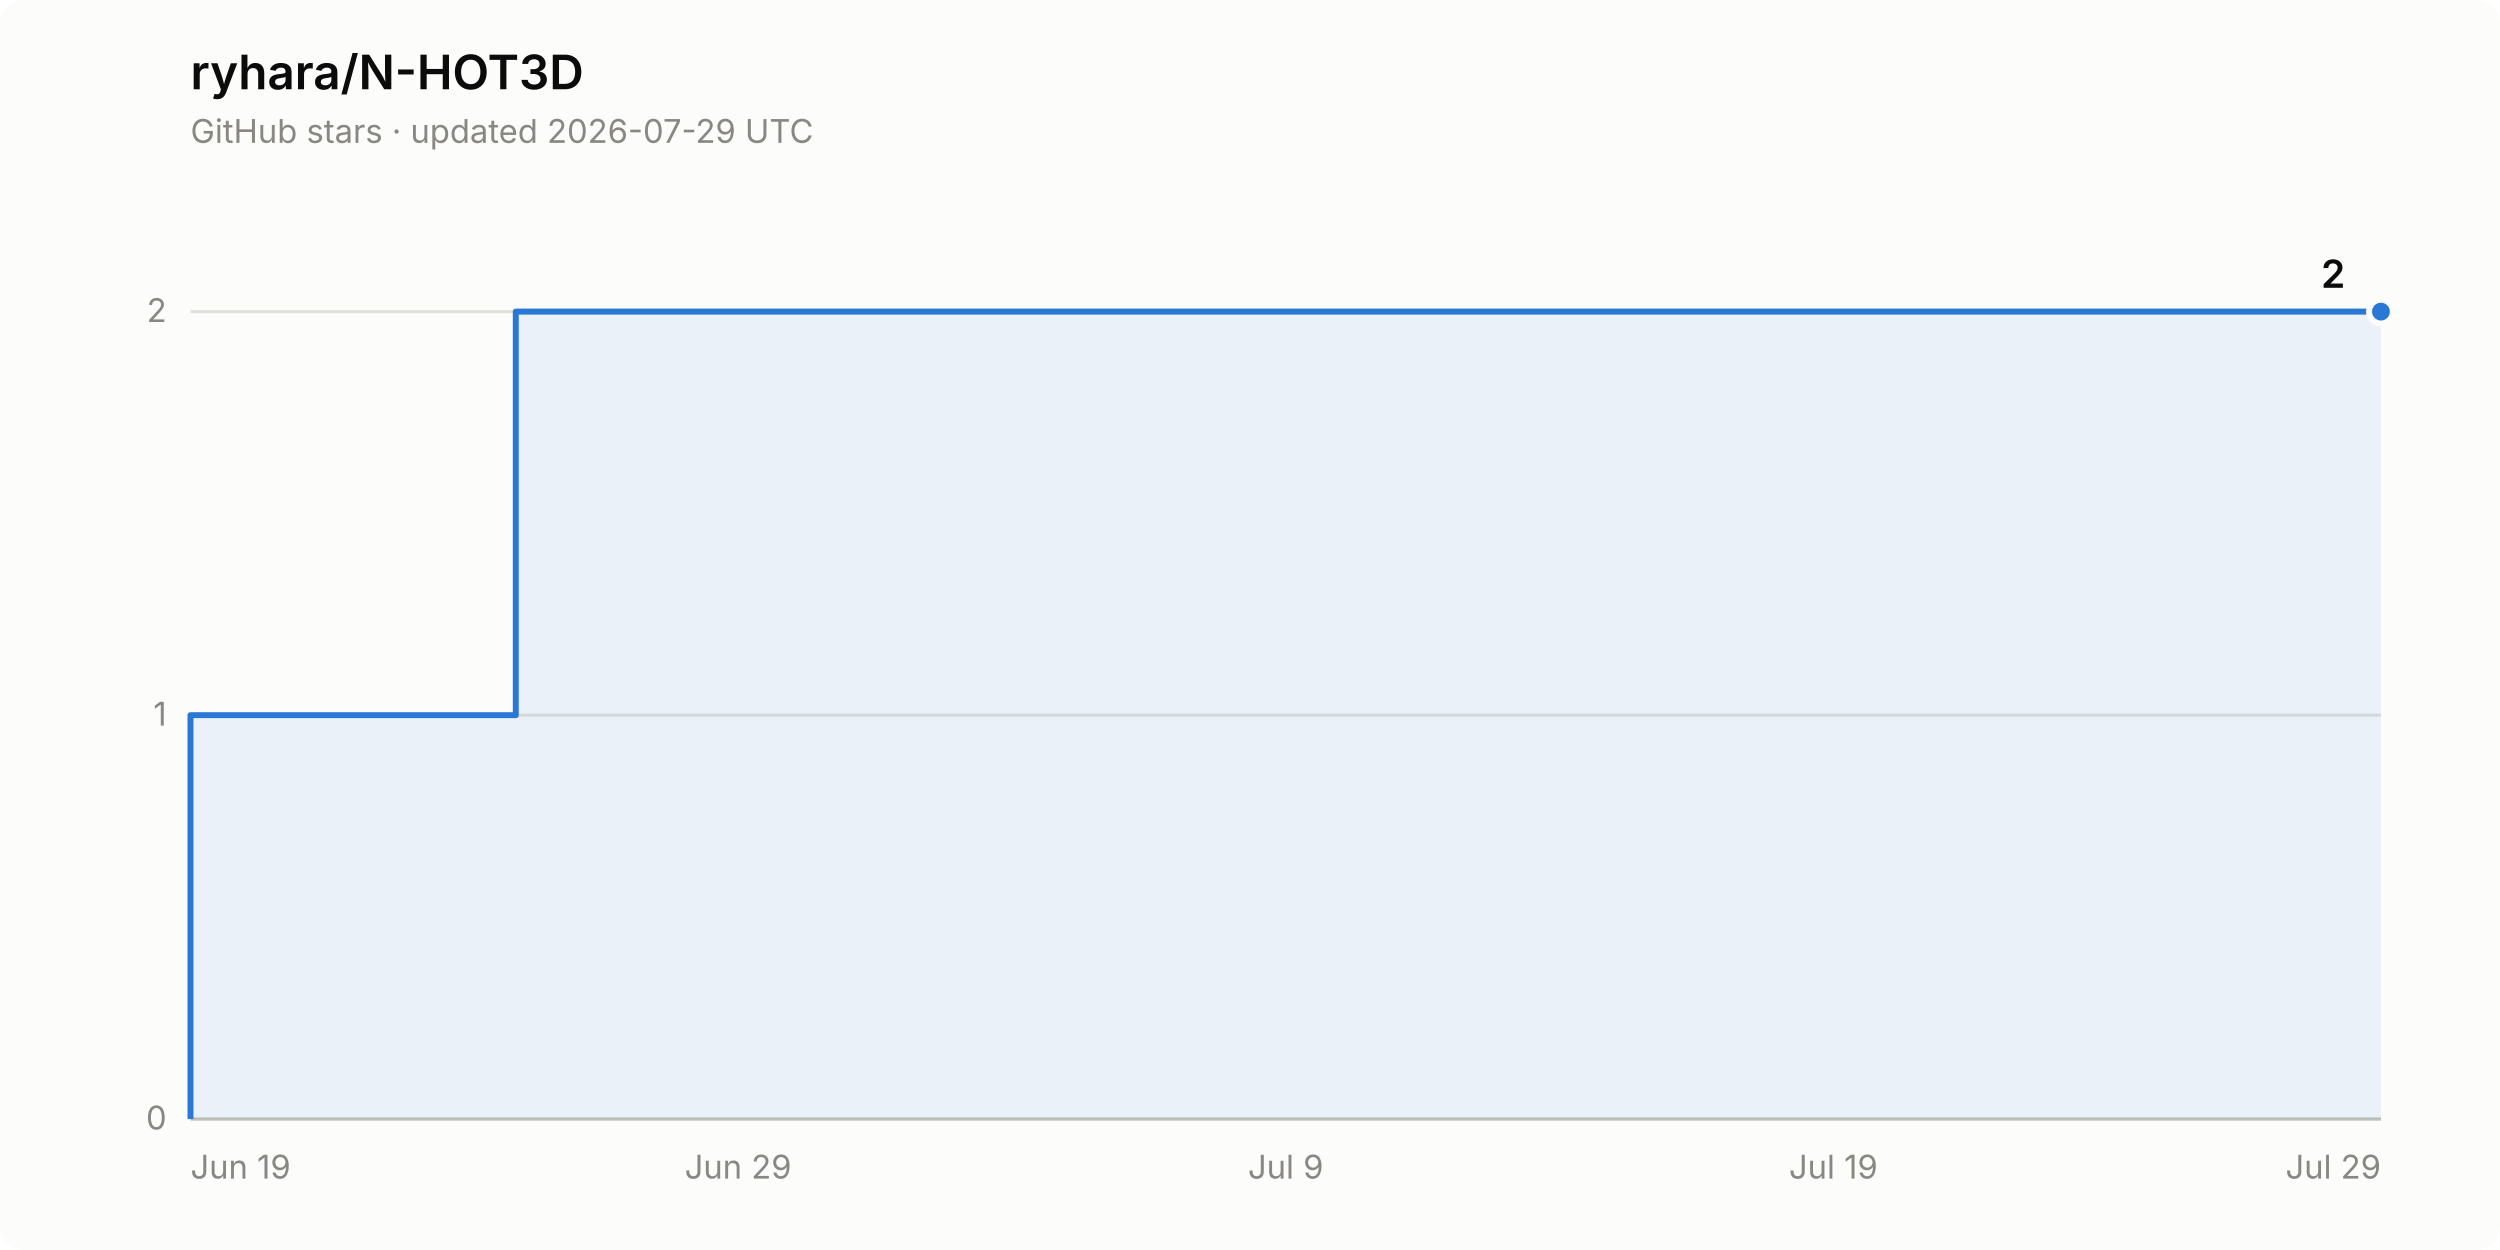
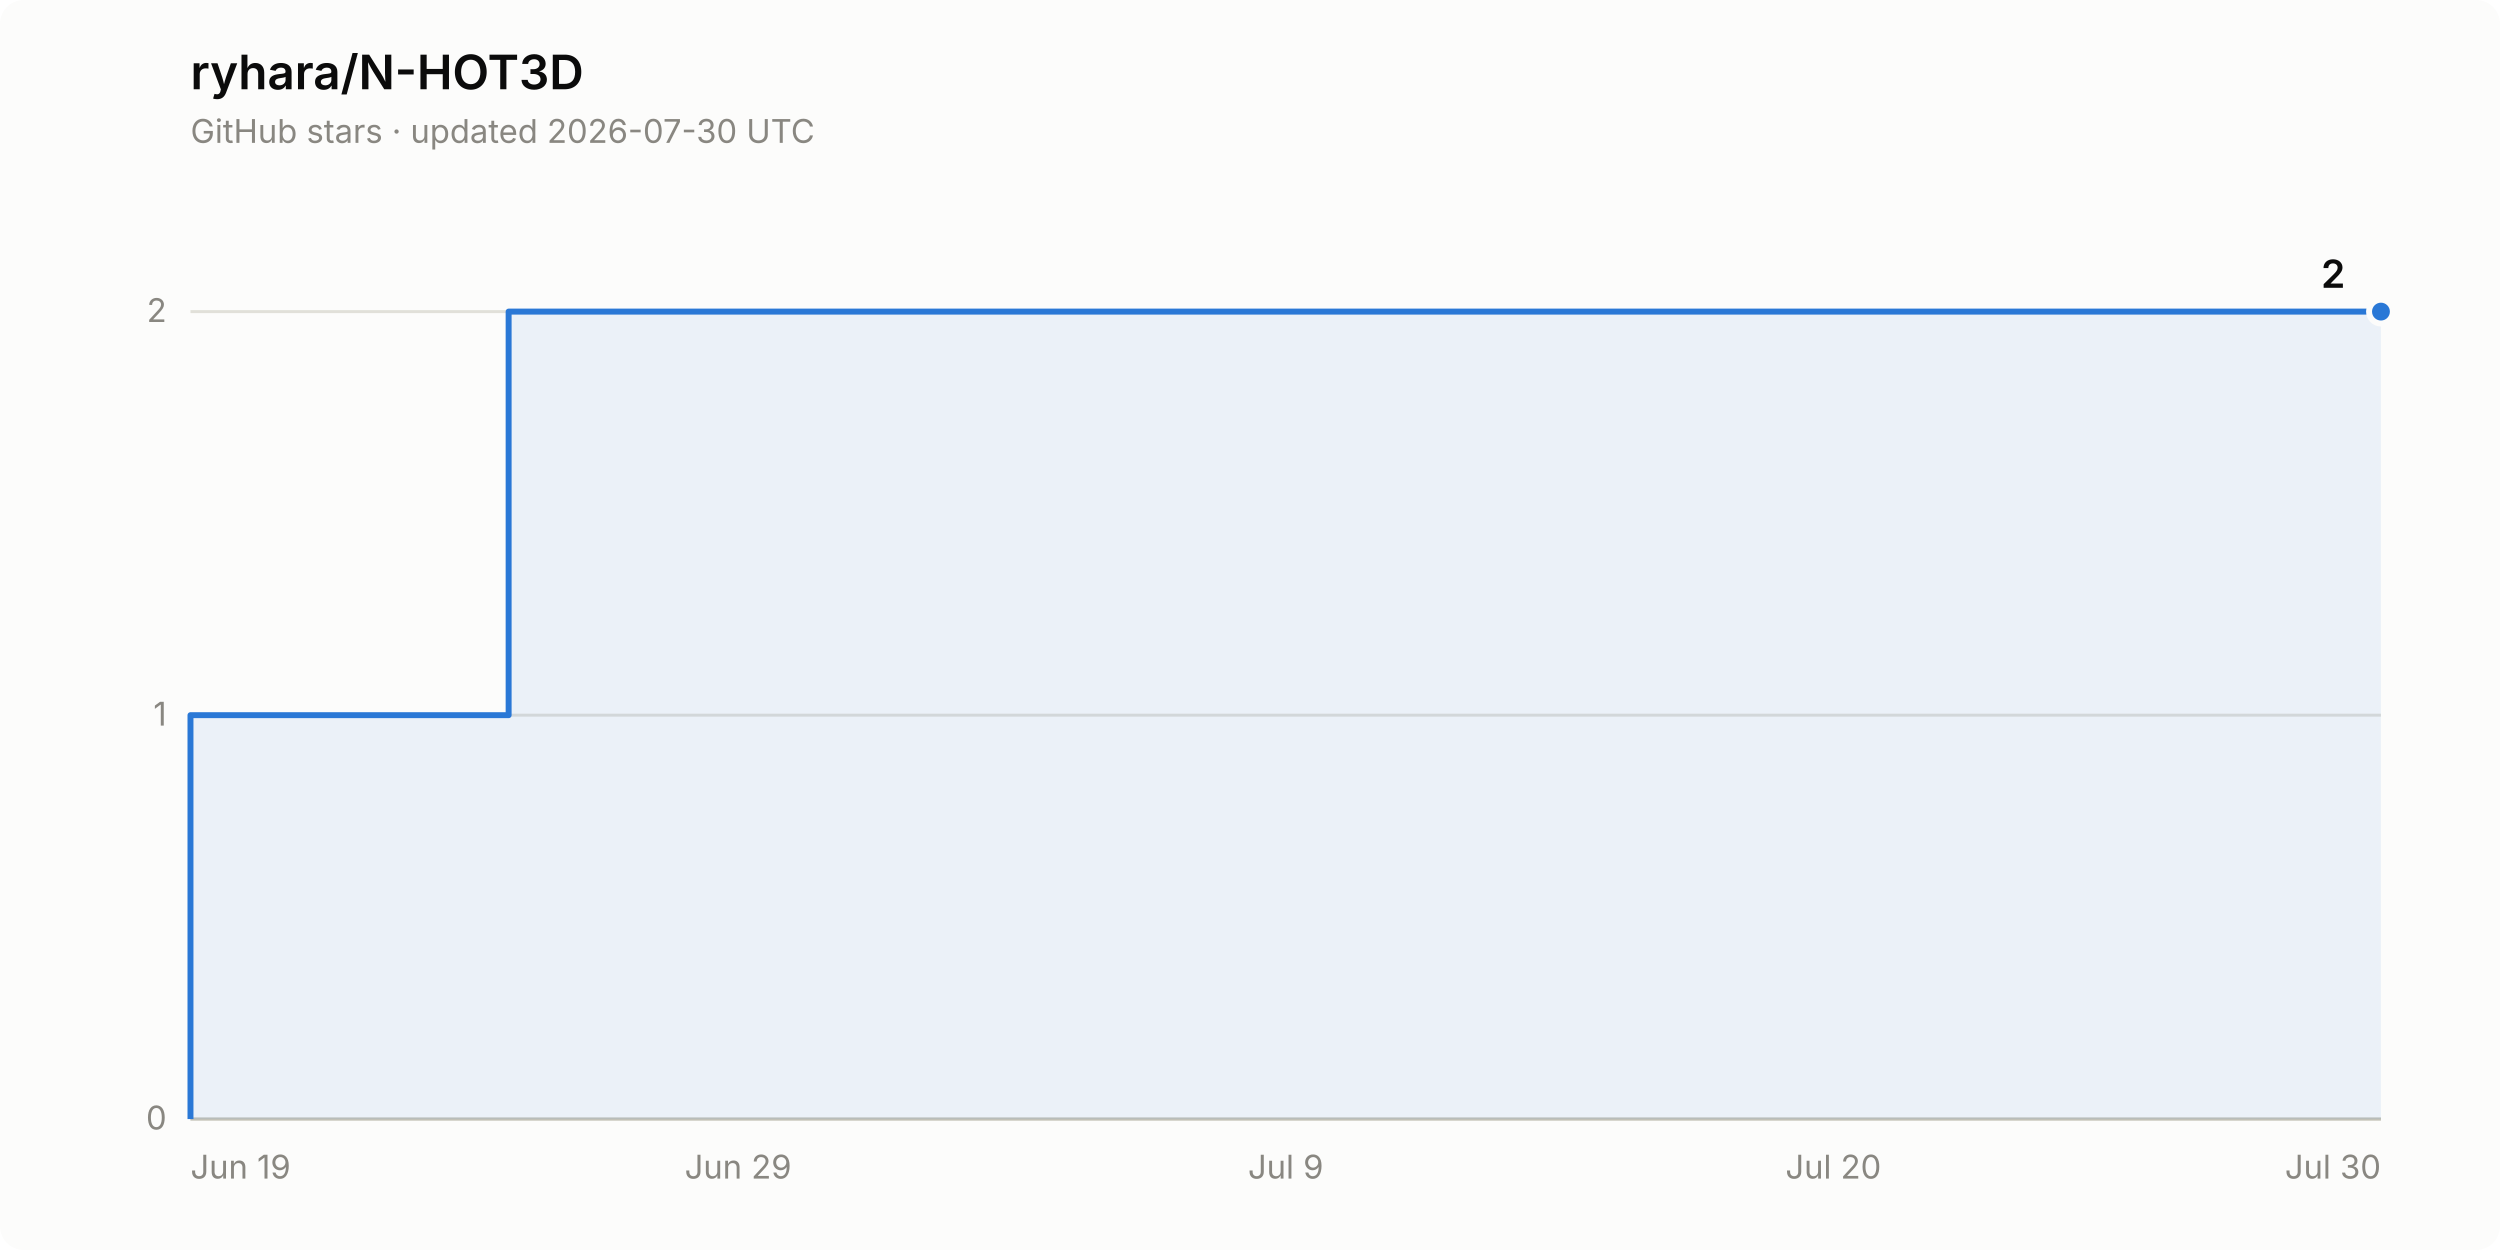
<svg xmlns="http://www.w3.org/2000/svg" width="840" height="420" viewBox="0 0 840 420" role="img" aria-label="Star history of ryhara/N-HOT3D: 2 stars">
  <rect width="840" height="420" rx="8" fill="#fcfcfb" />
  <text x="64" y="30" font-family="system-ui, -apple-system, &quot;Segoe UI&quot;, sans-serif" font-size="16" font-weight="600" fill="#0b0b0b">ryhara/N-HOT3D</text>
-   <text x="64" y="48" font-family="system-ui, -apple-system, &quot;Segoe UI&quot;, sans-serif" font-size="11" fill="#898781">GitHub stars · updated 2026-07-29 UTC</text>
+   <text x="64" y="48" font-family="system-ui, -apple-system, &quot;Segoe UI&quot;, sans-serif" font-size="11" fill="#898781">GitHub stars · updated 2026-07-30 UTC</text>
  <line x1="64" y1="376.0" x2="800" y2="376.0" stroke="#e1e0d9" stroke-width="1" />
  <text x="56" y="379.5" font-family="system-ui, -apple-system, &quot;Segoe UI&quot;, sans-serif" font-size="11" fill="#898781" text-anchor="end" style="font-variant-numeric: tabular-nums">0</text>
  <line x1="64" y1="240.3" x2="800" y2="240.3" stroke="#e1e0d9" stroke-width="1" />
  <text x="56" y="243.8" font-family="system-ui, -apple-system, &quot;Segoe UI&quot;, sans-serif" font-size="11" fill="#898781" text-anchor="end" style="font-variant-numeric: tabular-nums">1</text>
  <line x1="64" y1="104.7" x2="800" y2="104.7" stroke="#e1e0d9" stroke-width="1" />
  <text x="56" y="108.2" font-family="system-ui, -apple-system, &quot;Segoe UI&quot;, sans-serif" font-size="11" fill="#898781" text-anchor="end" style="font-variant-numeric: tabular-nums">2</text>
  <line x1="64" y1="376.0" x2="800" y2="376.0" stroke="#c3c2b7" stroke-width="1" />
  <text x="64.0" y="396" font-family="system-ui, -apple-system, &quot;Segoe UI&quot;, sans-serif" font-size="11" fill="#898781" text-anchor="start">Jun 19</text>
  <text x="248.0" y="396" font-family="system-ui, -apple-system, &quot;Segoe UI&quot;, sans-serif" font-size="11" fill="#898781" text-anchor="middle">Jun 29</text>
  <text x="432.0" y="396" font-family="system-ui, -apple-system, &quot;Segoe UI&quot;, sans-serif" font-size="11" fill="#898781" text-anchor="middle">Jul 9</text>
-   <text x="616.0" y="396" font-family="system-ui, -apple-system, &quot;Segoe UI&quot;, sans-serif" font-size="11" fill="#898781" text-anchor="middle">Jul 19</text>
-   <text x="800.0" y="396" font-family="system-ui, -apple-system, &quot;Segoe UI&quot;, sans-serif" font-size="11" fill="#898781" text-anchor="end">Jul 29</text>
-   <path d="M 64.0 376.0 L 64.0 240.3 L 173.3 240.3 L 173.3 104.7 L 800.0 104.7 L 800.0 376.0 Z" fill="#2a78d6" fill-opacity="0.08" stroke="none" />
-   <path d="M 64.0 376.0 L 64.0 240.3 L 173.3 240.3 L 173.3 104.7 L 800.0 104.7" fill="none" stroke="#2a78d6" stroke-width="2" stroke-linejoin="round" />
+   <text x="616.0" y="396" font-family="system-ui, -apple-system, &quot;Segoe UI&quot;, sans-serif" font-size="11" fill="#898781" text-anchor="middle">Jul 20</text>
+   <text x="800.0" y="396" font-family="system-ui, -apple-system, &quot;Segoe UI&quot;, sans-serif" font-size="11" fill="#898781" text-anchor="end">Jul 30</text>
+   <path d="M 64.0 376.0 L 64.0 240.3 L 170.9 240.3 L 170.9 104.7 L 800.0 104.7 L 800.0 376.0 Z" fill="#2a78d6" fill-opacity="0.08" stroke="none" />
+   <path d="M 64.0 376.0 L 64.0 240.3 L 170.9 240.3 L 170.9 104.7 L 800.0 104.7" fill="none" stroke="#2a78d6" stroke-width="2" stroke-linejoin="round" />
  <circle cx="800.0" cy="104.7" r="4" fill="#2a78d6" stroke="#fcfcfb" stroke-width="2" />
  <text x="788.0" y="96.7" font-family="system-ui, -apple-system, &quot;Segoe UI&quot;, sans-serif" font-size="13" font-weight="600" fill="#0b0b0b" text-anchor="end" style="font-variant-numeric: tabular-nums">2</text>
</svg>
